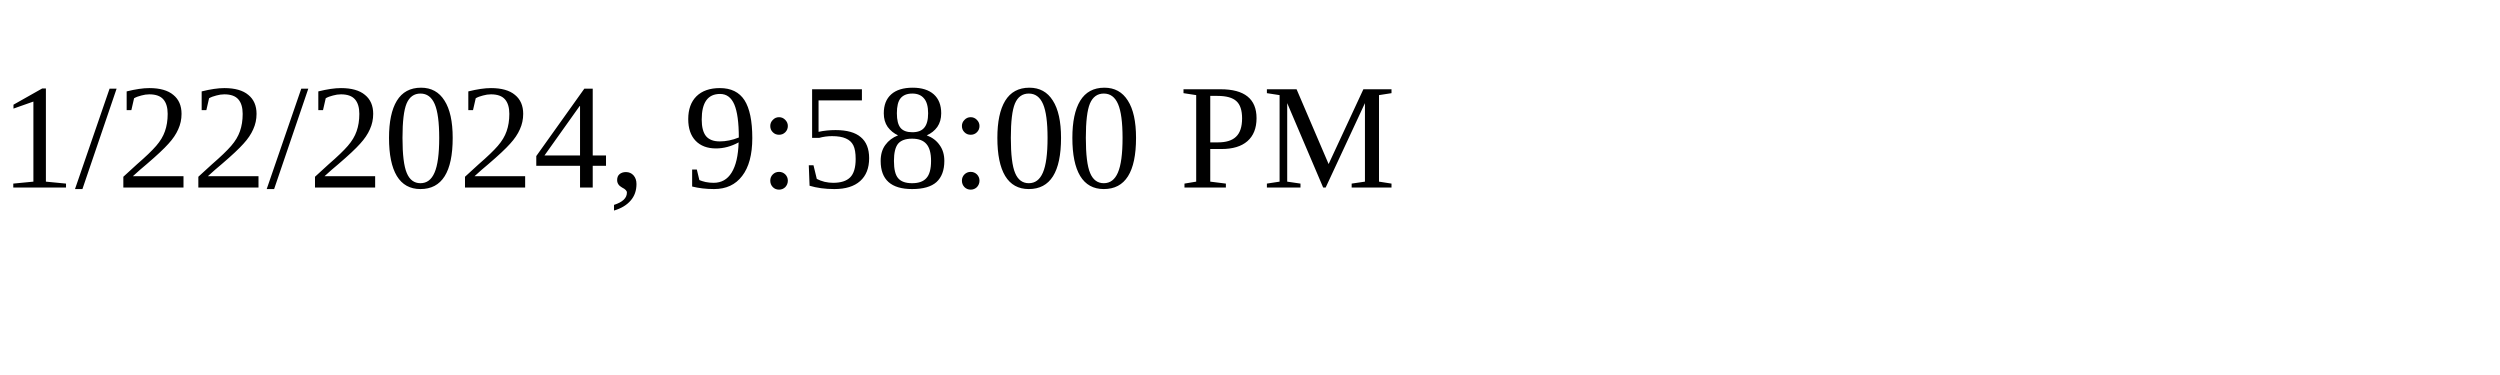
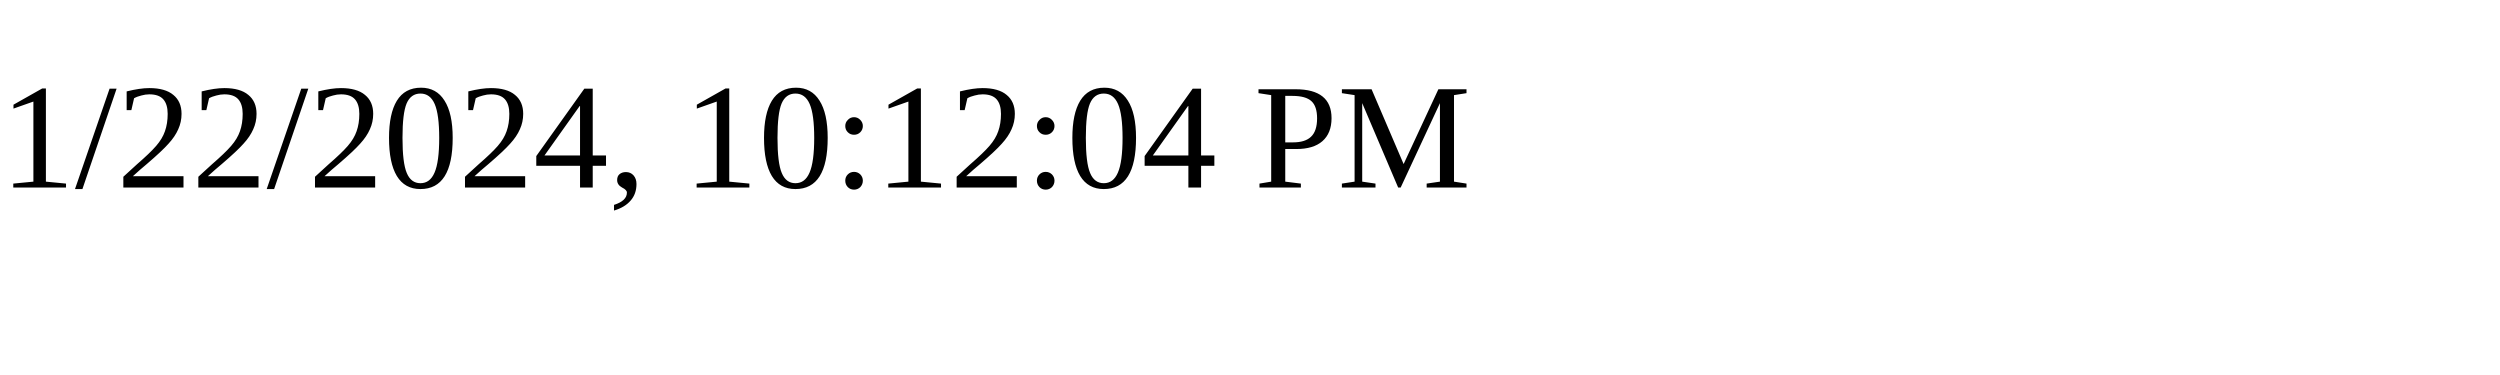
<svg xmlns="http://www.w3.org/2000/svg" height="30" width="200">
-   <text x="0" y="15">1/22/2024, 9:58:00 PM</text>
+   <text x="0" y="15">1/22/2024, 10:12:04 PM</text>
</svg>
